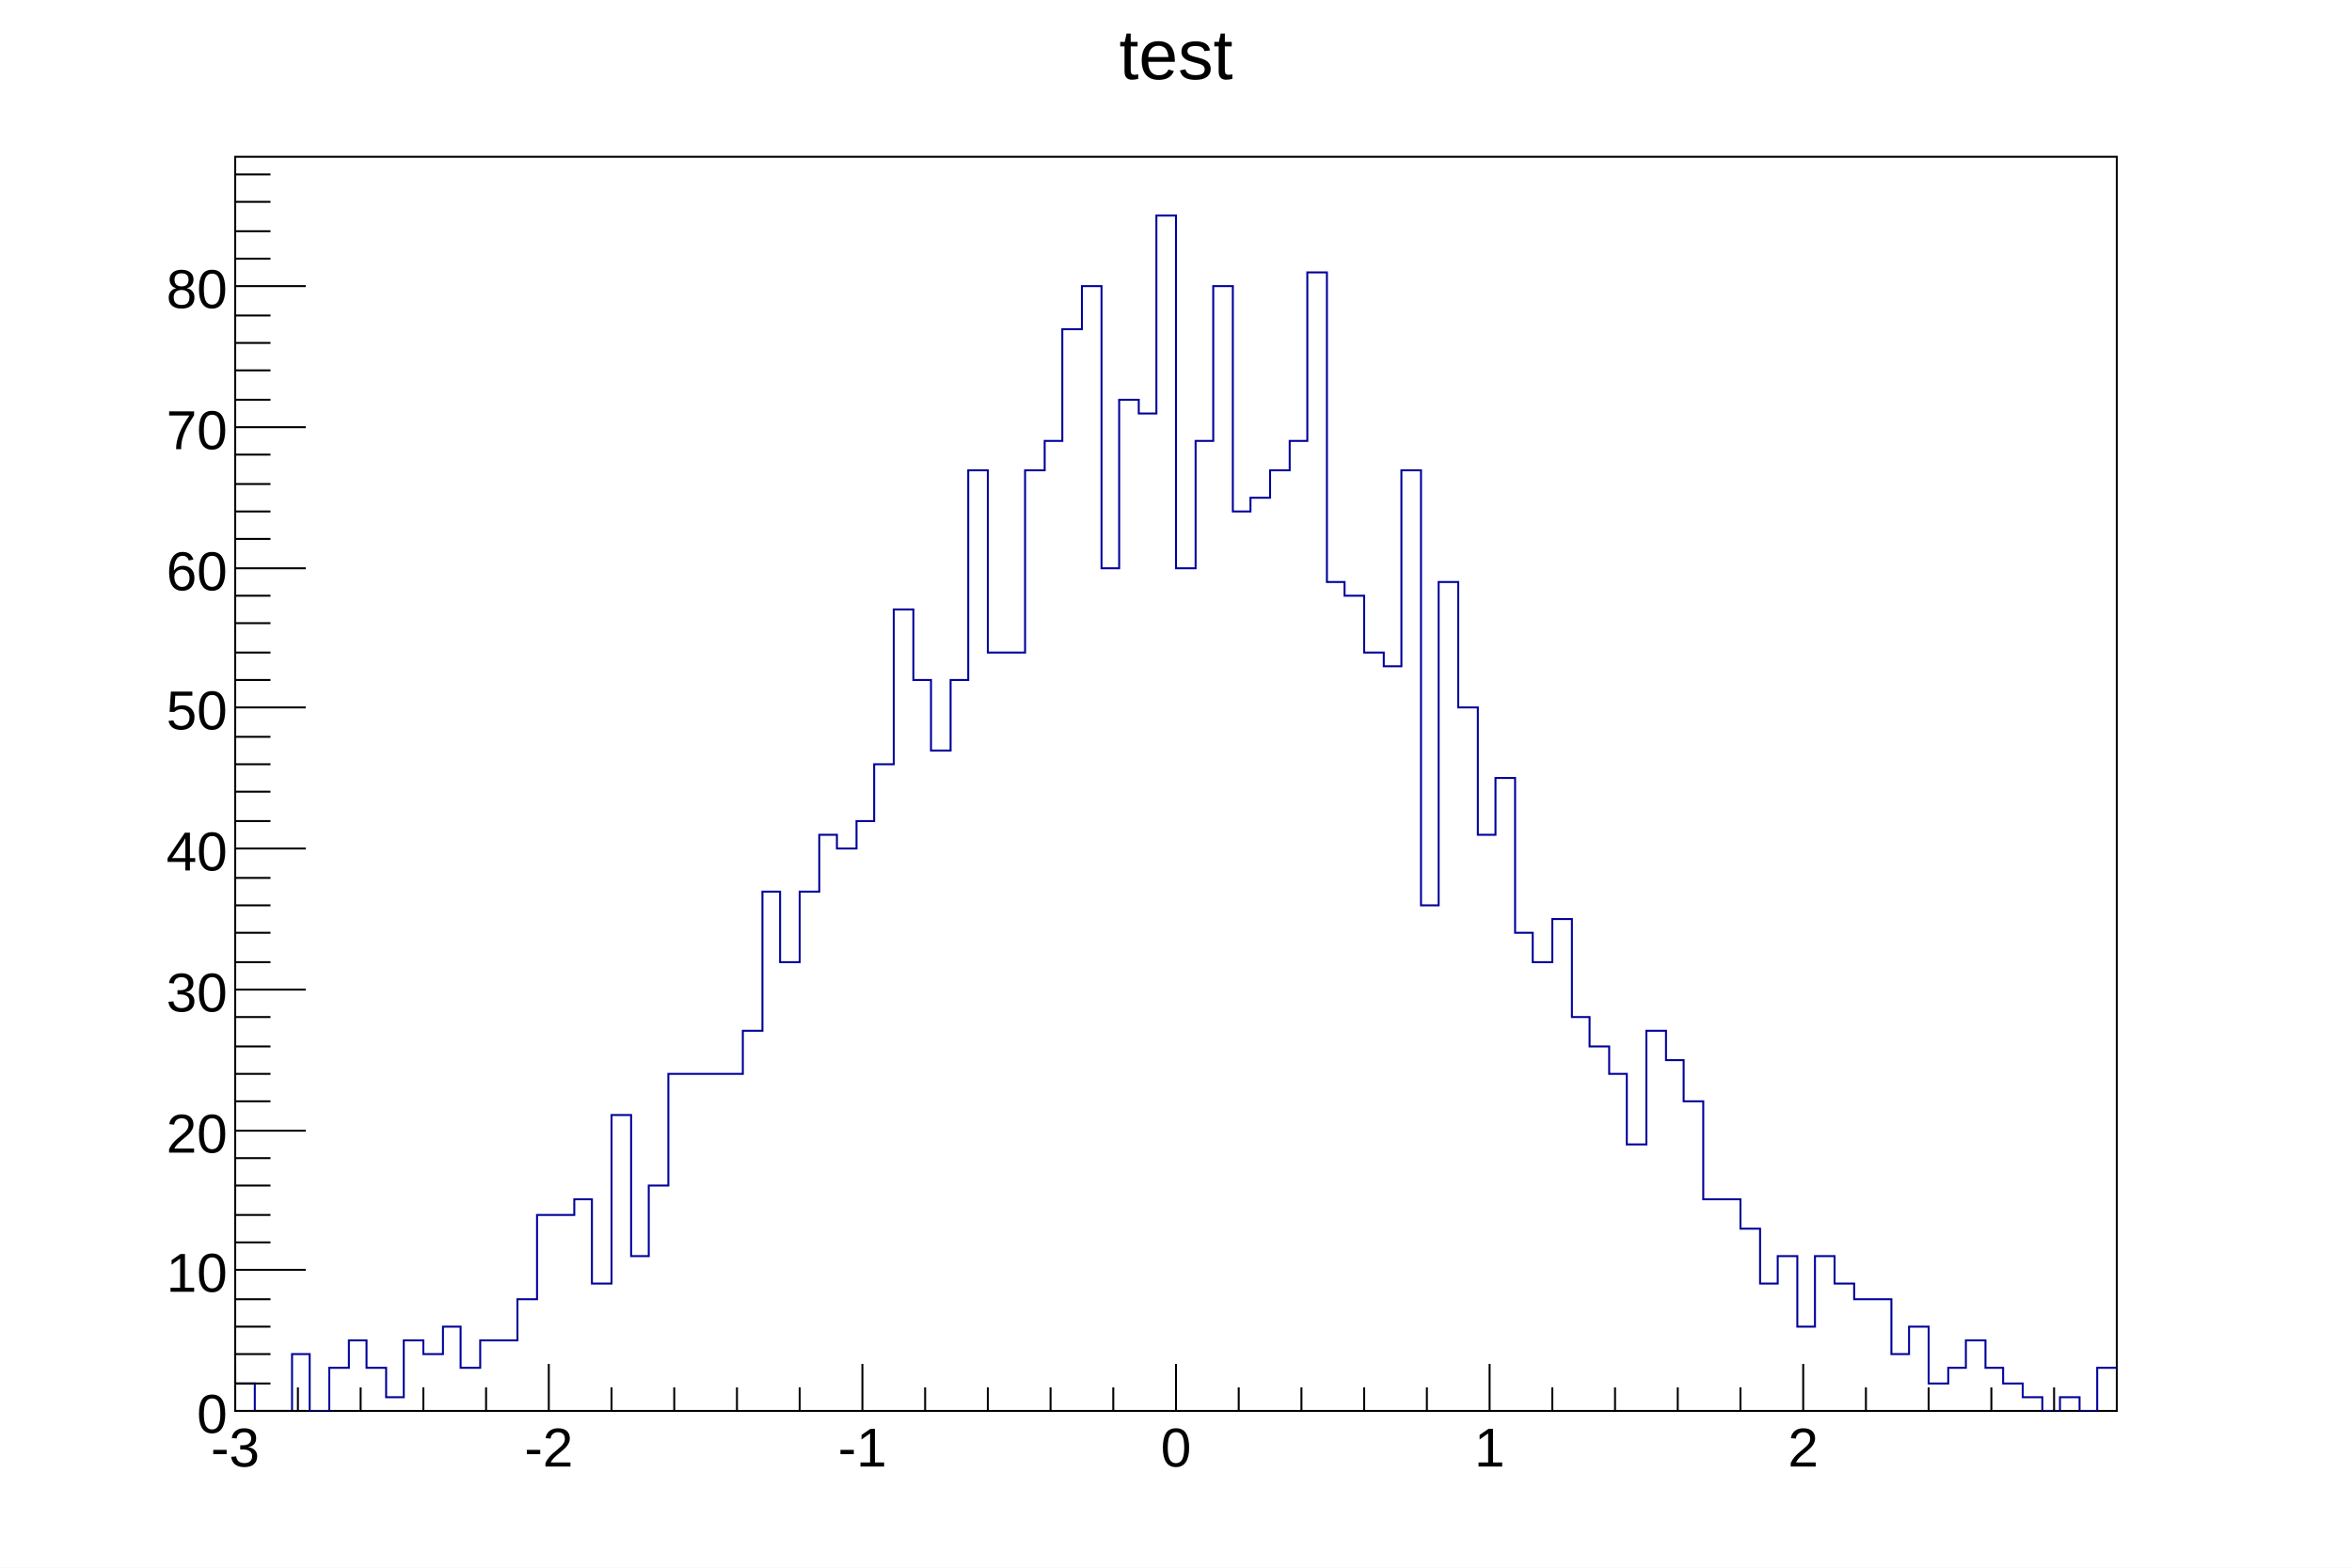
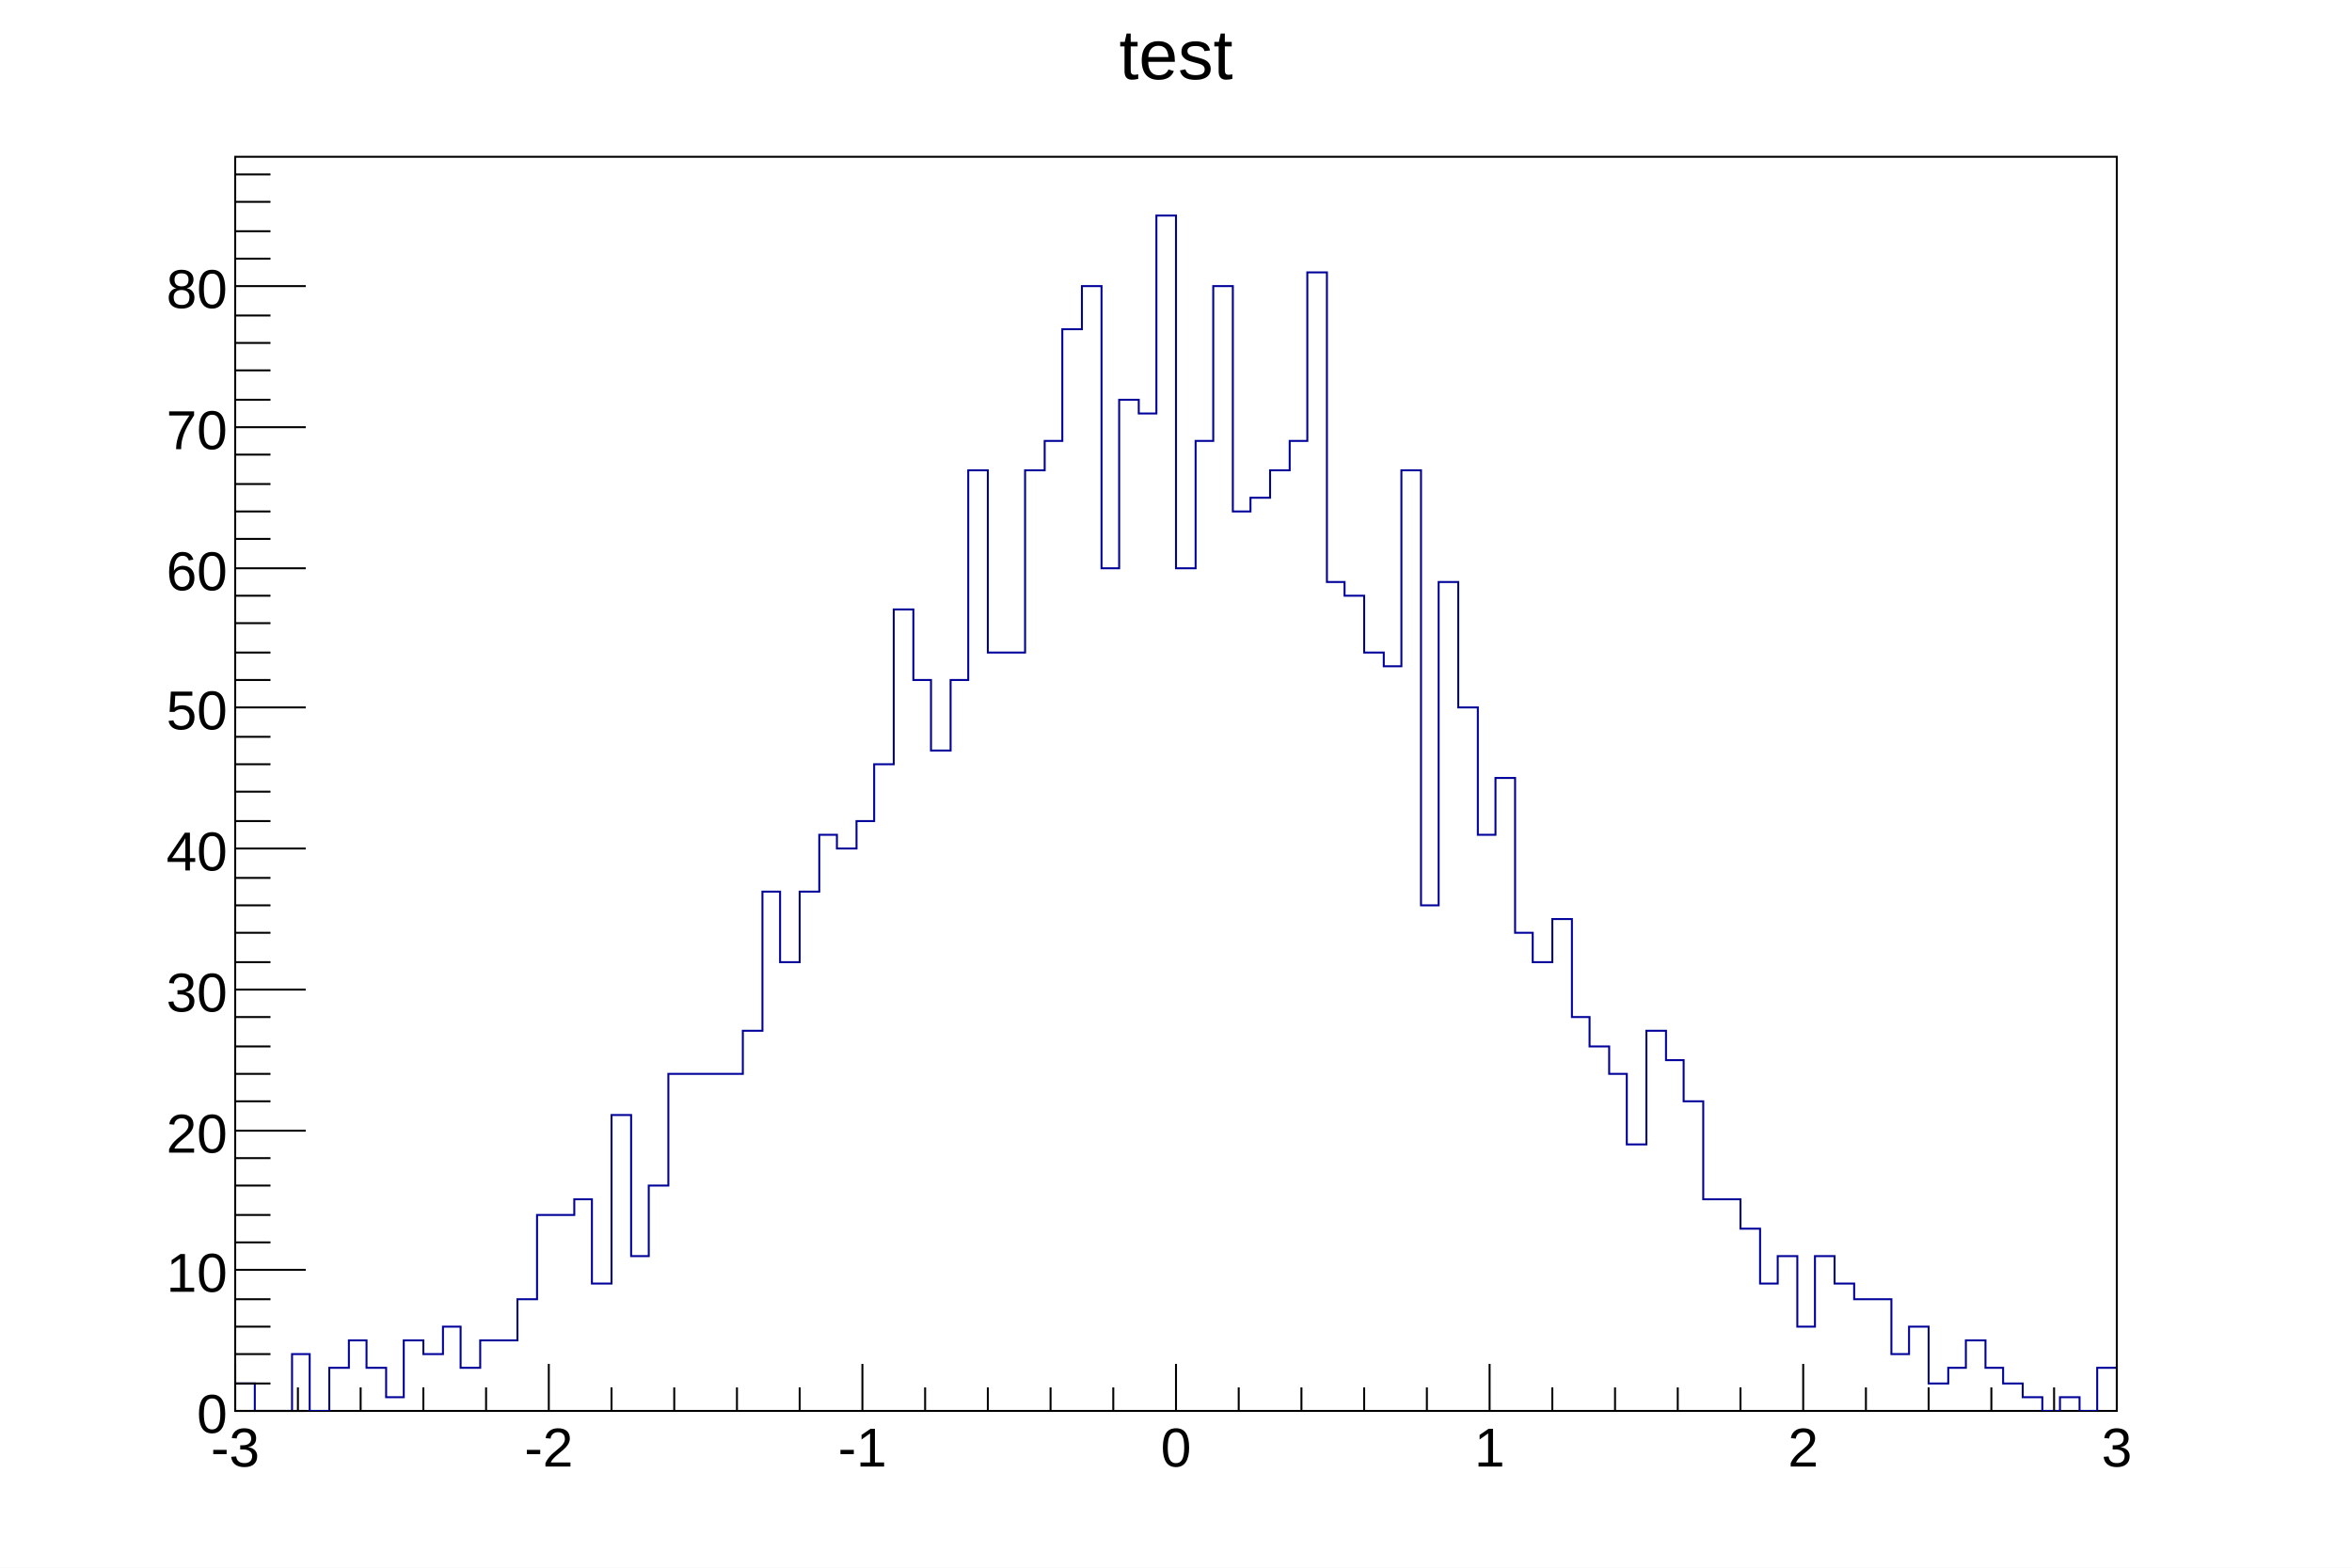
<svg xmlns="http://www.w3.org/2000/svg" viewBox="0 0 1200 800" preserveAspectRatio="none" width="1200" height="800">
  <rect x="0" y="0" width="1200" height="800" style="fill: white;" />
  <g>
    <g transform="translate(120,80)">
      <rect x="0" y="0" width="960" height="640" style="fill: white; stroke: black; stroke-width: 1;" />
      <svg x="0" y="0" overflow="hidden" width="960" height="640" viewBox="0 0 960 640">
        <g objname="h" objtype="TH1F">
          <path d="M0,626h10v14h19v-29h9v29h10v-22h10v-14h9v14h10v15h9v-29h10v7h10v-14h9v21h10v-14h19v-21h10v-43h19v-8h9v43h10v-86h10v72h9v-36h10v-57h38v-22h10v-71h9v36h10v-36h10v-29h9v7h10v-14h9v-29h10v-79h10v36h9v36h10v-36h9v-107h10v93h19v-93h10v-15h9v-57h10v-22h10v144h9v-86h10v7h9v-101h10v180h10v-65h9v-79h10v115h9v-7h10v-14h10v-15h9v-86h10v158h9v7h10v29h10v7h9v-100h10v222h9v-165h10v64h10v65h9v-29h10v79h9v15h10v-22h10v50h9v15h10v14h9v36h10v-58h10v15h9v21h10v50h19v15h10v28h9v-14h10v36h9v-36h10v14h10v8h19v28h9v-14h10v29h10v-8h9v-14h10v14h9v8h10v7h10v7h9v-7h10v7h9v-22h10" style="stroke-linejoin: miter; stroke: rgb(0,0,154); stroke-width: 1; fill: none;" />
        </g>
      </svg>
      <g>
        <g transform="translate(0,640)">
-           <path d="M0,-24v24m32,-12v12m32,-12v12m32,-12v12m32,-12v12m32,-24v24m32,-12v12m32,-12v12m32,-12v12m32,-12v12m32,-24v24m32,-12v12m32,-12v12m32,-12v12m32,-12v12m32,-24v24m32,-12v12m32,-12v12m32,-12v12m32,-12v12m32,-24v24m32,-12v12m32,-12v12m32,-12v12m32,-12v12m32,-24v24m32,-12v12m32,-12v12m32,-12v12m32,-12v12" style="stroke: black; stroke-width: 1;" />
+           <path d="M0,-24v24m32,-12v12m32,-12v12m32,-12v12m32,-12v12m32,-24v24m32,-12v12m32,-12v12m32,-12v12m32,-12v12m32,-24v24m32,-12v12m32,-12v12m32,-12v12m32,-12v12m32,-24v24m32,-12v12m32,-12v12m32,-12v12m32,-12v12m32,-24v24m32,-12v12m32,-12v12m32,-12v12m32,-12v12m32,-24v24m32,-12v12m32,-12v12m32,-12v12m32,-12v12m32,-24v24" style="stroke: black; stroke-width: 1;" />
          <g font-family="Arial" font-size="28" space="preserve">
            <text fill="black" text-anchor="middle" dy=".8em" transform="translate(0,6)">-3</text>
            <text fill="black" text-anchor="middle" dy=".8em" transform="translate(160,6)">-2</text>
            <text fill="black" text-anchor="middle" dy=".8em" transform="translate(320,6)">-1</text>
            <text fill="black" text-anchor="middle" dy=".8em" transform="translate(480,6)">0</text>
            <text fill="black" text-anchor="middle" dy=".8em" transform="translate(640,6)">1</text>
            <text fill="black" text-anchor="middle" dy=".8em" transform="translate(800,6)">2</text>
+             <text fill="black" text-anchor="middle" dy=".8em" transform="translate(960,6)">3</text>
          </g>
        </g>
        <g>
          <path d="M36,640h-36m18,-14h-18m18,-15h-18m18,-14h-18m18,-14h-18m36,-15h-36m18,-14h-18m18,-14h-18m18,-15h-18m18,-14h-18m36,-14h-36m18,-15h-18m18,-14h-18m18,-14h-18m18,-15h-18m36,-14h-36m18,-14h-18m18,-15h-18m18,-14h-18m18,-14h-18m36,-15h-36m18,-14h-18m18,-15h-18m18,-14h-18m18,-14h-18m36,-15h-36m18,-14h-18m18,-14h-18m18,-15h-18m18,-14h-18m36,-14h-36m18,-15h-18m18,-14h-18m18,-14h-18m18,-15h-18m36,-14h-36m18,-14h-18m18,-15h-18m18,-14h-18m18,-14h-18m36,-15h-36m18,-14h-18m18,-14h-18m18,-15h-18m18,-14h-18" style="stroke: black; stroke-width: 1;" />
          <g font-family="Arial" font-size="28" space="preserve">
            <text fill="black" text-anchor="end" dy=".4em" transform="translate(-4,640)">0</text>
            <text fill="black" text-anchor="end" dy=".4em" transform="translate(-4,568)">10</text>
            <text fill="black" text-anchor="end" dy=".4em" transform="translate(-4,497)">20</text>
            <text fill="black" text-anchor="end" dy=".4em" transform="translate(-4,425)">30</text>
            <text fill="black" text-anchor="end" dy=".4em" transform="translate(-4,353)">40</text>
            <text fill="black" text-anchor="end" dy=".4em" transform="translate(-4,281)">50</text>
            <text fill="black" text-anchor="end" dy=".4em" transform="translate(-4,210)">60</text>
            <text fill="black" text-anchor="end" dy=".4em" transform="translate(-4,138)">70</text>
            <text fill="black" text-anchor="end" dy=".4em" transform="translate(-4,66)">80</text>
          </g>
        </g>
      </g>
    </g>
    <g objname="title" objtype="TPaveText" transform="translate(551,4)" font-family="Arial" font-size="36" space="preserve">
      <path d="M0,0h98v44h-98z" style="fill: none;" />
      <text fill="black" text-anchor="middle" dy=".4em" transform="translate(49,22)">test</text>
    </g>
  </g>
</svg>
